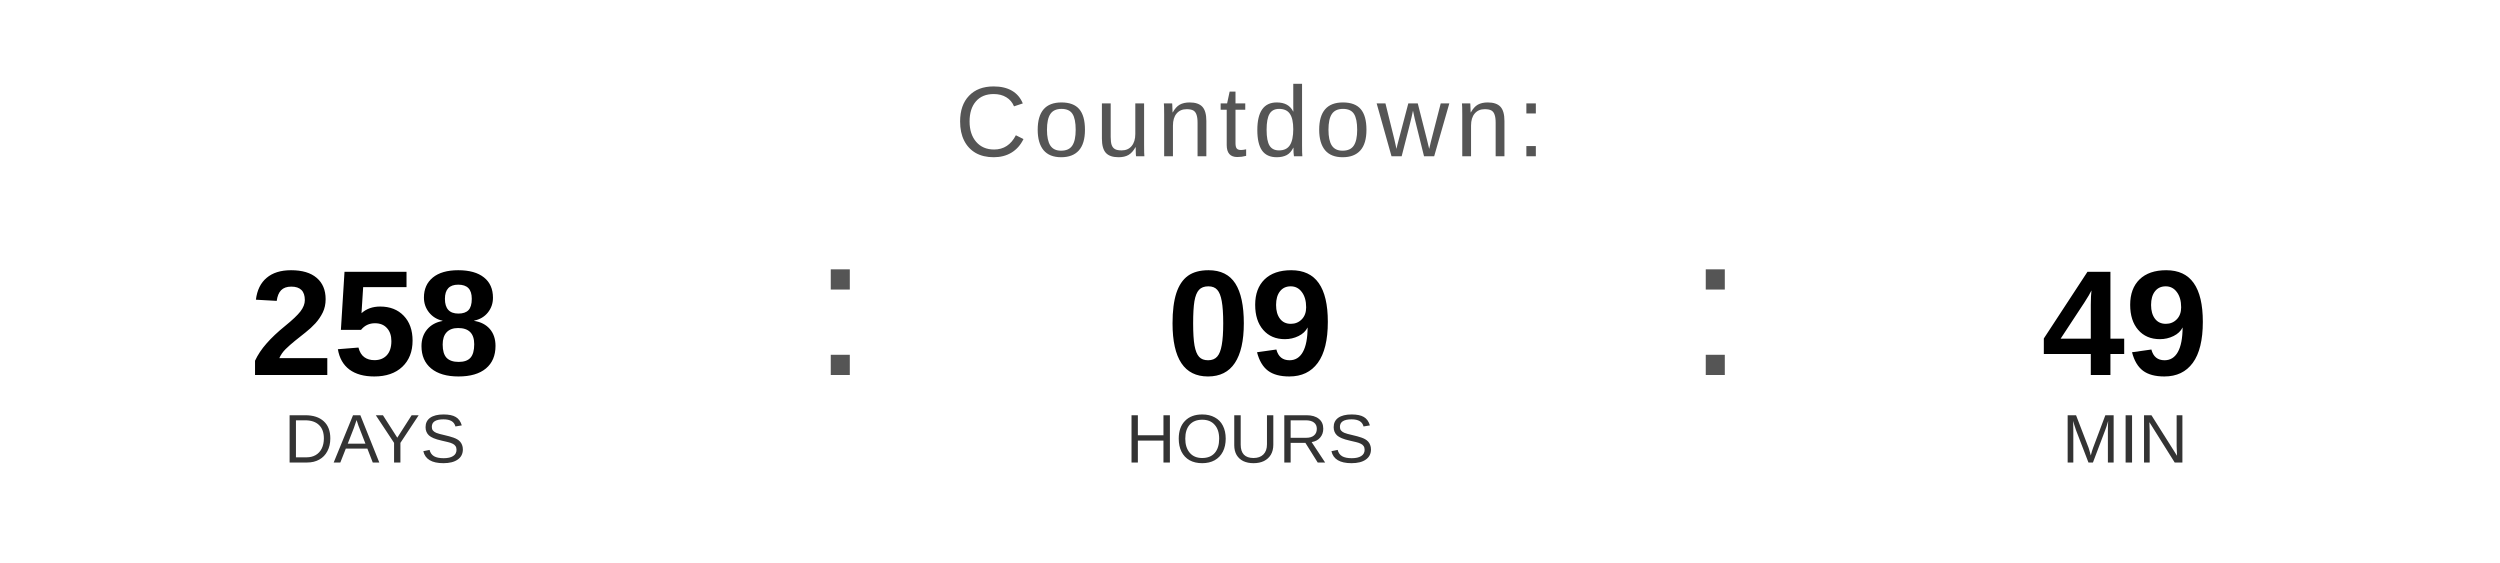
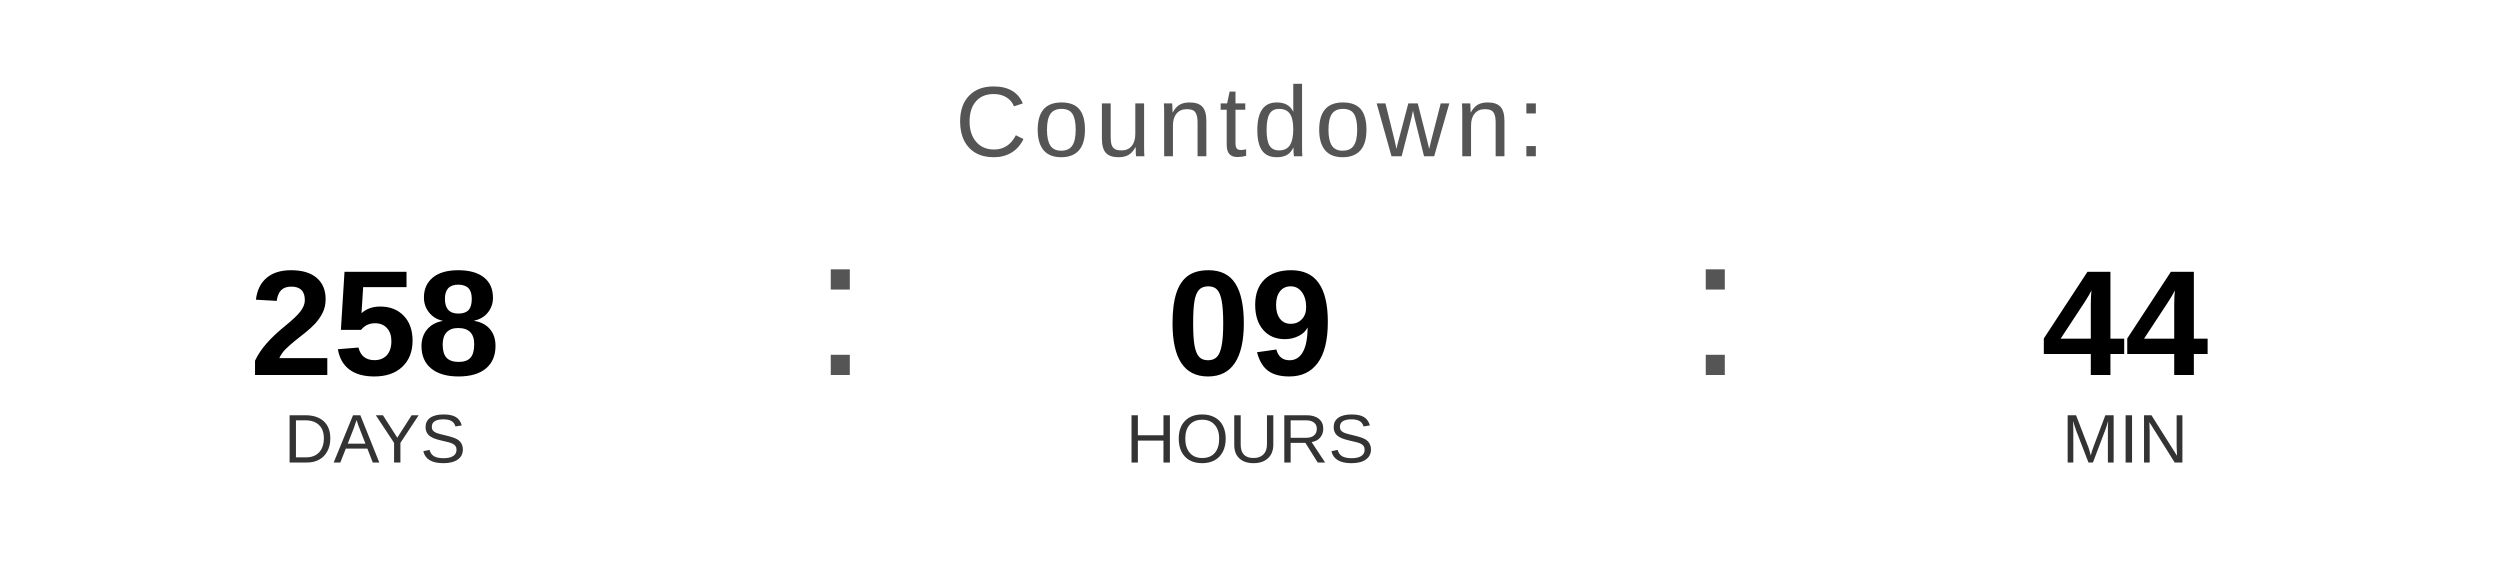
<svg xmlns="http://www.w3.org/2000/svg" width="400" height="90" viewBox="0 0 400 90">
  <text x="200" y="25" font-family="Arial, Helvetica, sans-serif" font-size="16" fill="#555555" text-anchor="middle" letter-spacing="1">
    Countdown:
  </text>
  <text x="60" y="60" font-family="Arial, Helvetica, sans-serif" font-size="24" font-weight="bold" fill="#000000" text-anchor="middle">258</text>
  <text x="60" y="74" font-family="Arial, Helvetica, sans-serif" font-size="11" fill="#333333" text-anchor="middle">DAYS</text>
  <text x="130" y="60" font-family="Arial, sans-serif" font-size="32" fill="#555555">:</text>
  <text x="200" y="60" font-family="Arial, Helvetica, sans-serif" font-size="24" font-weight="bold" fill="#000000" text-anchor="middle">09</text>
  <text x="200" y="74" font-family="Arial, Helvetica, sans-serif" font-size="11" fill="#333333" text-anchor="middle">HOURS</text>
  <text x="270" y="60" font-family="Arial, sans-serif" font-size="32" fill="#555555">:</text>
-   <text x="340" y="60" font-family="Arial, Helvetica, sans-serif" font-size="24" font-weight="bold" fill="#000000" text-anchor="middle">49</text>
+   <text x="340" y="60" font-family="Arial, Helvetica, sans-serif" font-size="24" font-weight="bold" fill="#000000" text-anchor="middle">44</text>
  <text x="340" y="74" font-family="Arial, Helvetica, sans-serif" font-size="11" fill="#333333" text-anchor="middle">MIN</text>
</svg>
